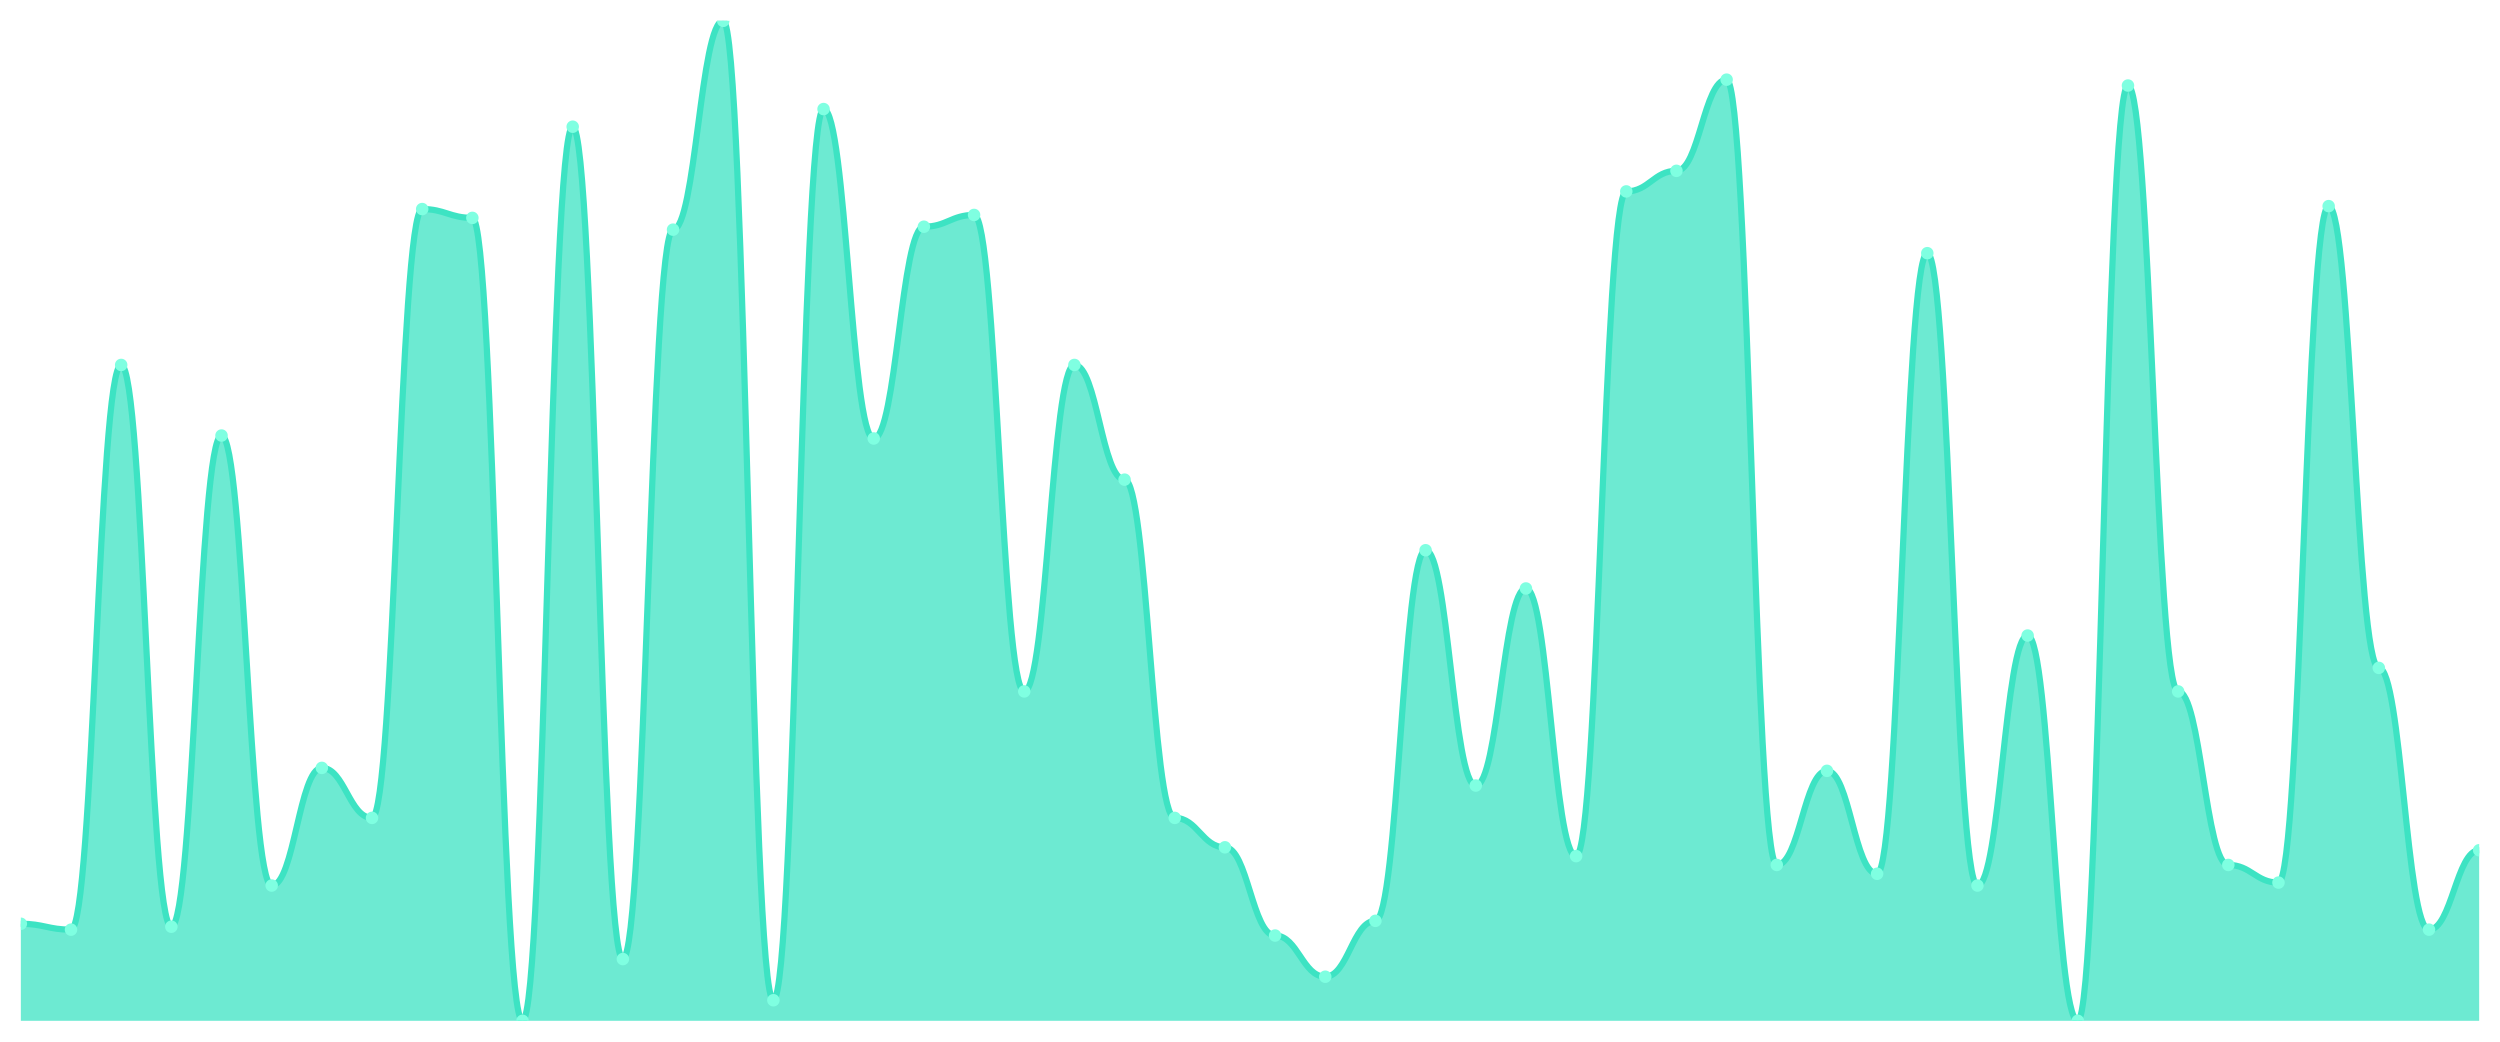
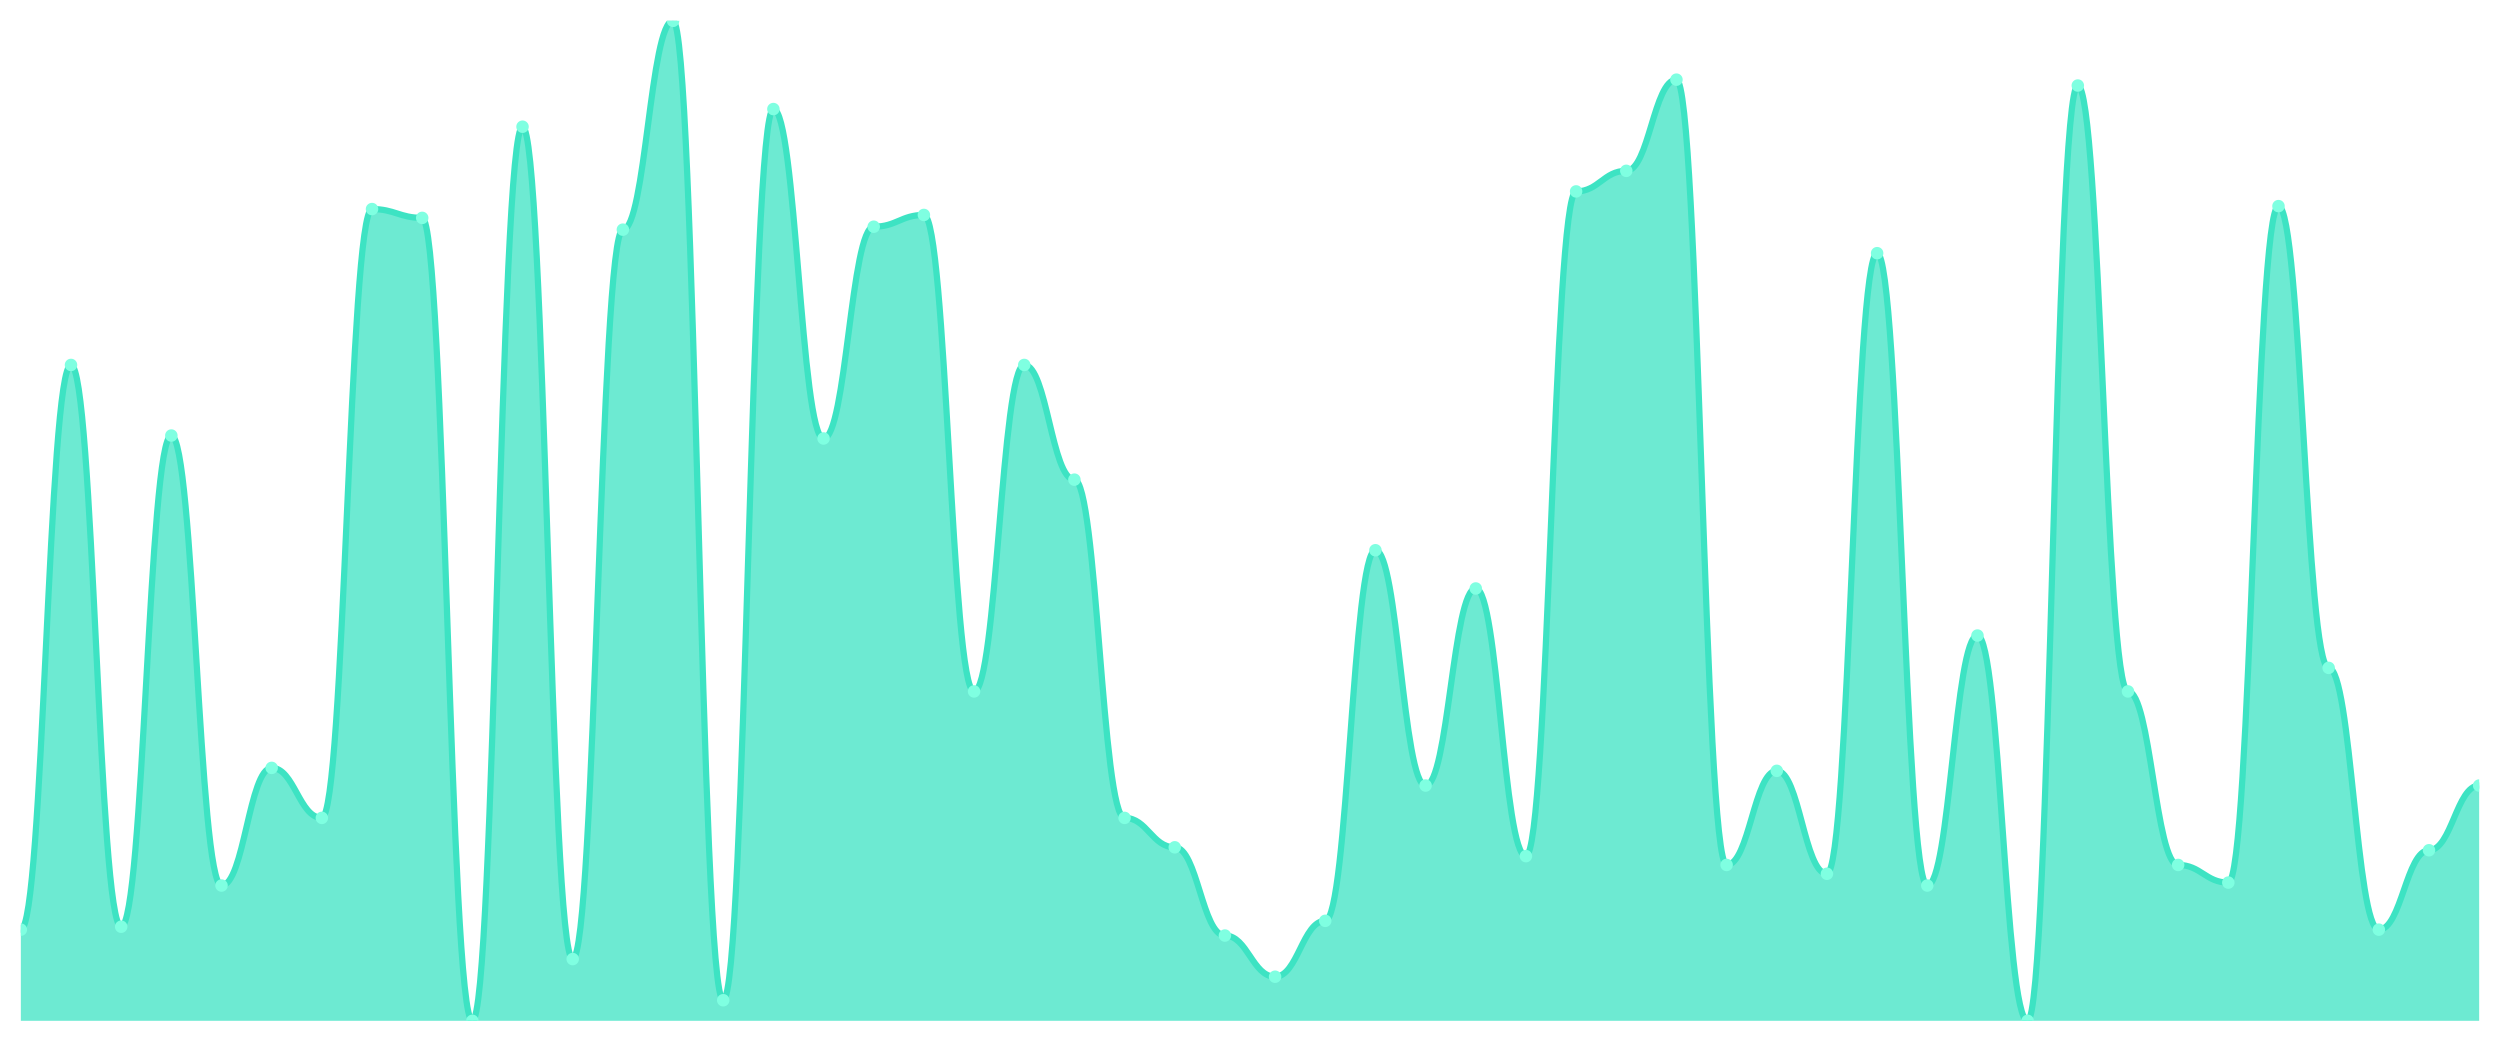
<svg xmlns="http://www.w3.org/2000/svg" viewBox="0 0 1200 500" width="1200" height="500">
  <defs>
    <clipPath id="c">
      <rect x="10" y="10" width="1180" height="480" />
    </clipPath>
  </defs>
  <rect width="1200" height="500" fill="none" />
  <g clip-path="url(#c)">
-     <path d="M 10,490 L 10,443.412 C 20.837,443.412 23.245,446.235 34.082,446.235 C 44.918,446.235 47.327,175.176 58.163,175.176 C 69,175.176 71.408,444.824 82.245,444.824 C 93.082,444.824 95.49,209.059 106.327,209.059 C 117.163,209.059 119.571,425.059 130.408,425.059 C 141.245,425.059 143.653,368.588 154.49,368.588 C 165.327,368.588 167.735,392.588 178.571,392.588 C 189.408,392.588 191.816,100.353 202.653,100.353 C 213.49,100.353 215.898,104.588 226.735,104.588 C 237.571,104.588 239.98,490 250.816,490 C 261.653,490 264.061,60.824 274.898,60.824 C 285.735,60.824 288.143,460.353 298.98,460.353 C 309.816,460.353 312.224,110.235 323.061,110.235 C 333.898,110.235 336.306,10 347.143,10 C 357.98,10 360.388,480.118 371.224,480.118 C 382.061,480.118 384.469,52.353 395.306,52.353 C 406.143,52.353 408.551,210.471 419.388,210.471 C 430.224,210.471 432.633,108.824 443.469,108.824 C 454.306,108.824 456.714,103.176 467.551,103.176 C 478.388,103.176 480.796,331.882 491.633,331.882 C 502.469,331.882 504.878,175.176 515.714,175.176 C 526.551,175.176 528.959,230.235 539.796,230.235 C 550.633,230.235 553.041,392.588 563.878,392.588 C 574.714,392.588 577.122,406.706 587.959,406.706 C 598.796,406.706 601.204,449.059 612.041,449.059 C 622.878,449.059 625.286,468.824 636.122,468.824 C 646.959,468.824 649.367,442 660.204,442 C 671.041,442 673.449,264.118 684.286,264.118 C 695.122,264.118 697.531,377.059 708.367,377.059 C 719.204,377.059 721.612,282.471 732.449,282.471 C 743.286,282.471 745.694,410.941 756.531,410.941 C 767.367,410.941 769.776,91.882 780.612,91.882 C 791.449,91.882 793.857,82 804.694,82 C 815.531,82 817.939,38.235 828.776,38.235 C 839.612,38.235 842.02,415.176 852.857,415.176 C 863.694,415.176 866.102,370 876.939,370 C 887.776,370 890.184,419.412 901.02,419.412 C 911.857,419.412 914.265,121.529 925.102,121.529 C 935.939,121.529 938.347,425.059 949.184,425.059 C 960.02,425.059 962.429,305.059 973.265,305.059 C 984.102,305.059 986.51,490 997.347,490 C 1008.184,490 1010.592,41.059 1021.429,41.059 C 1032.265,41.059 1034.673,331.882 1045.51,331.882 C 1056.347,331.882 1058.755,415.176 1069.592,415.176 C 1080.429,415.176 1082.837,423.647 1093.673,423.647 C 1104.51,423.647 1106.918,98.941 1117.755,98.941 C 1128.592,98.941 1131,320.588 1141.837,320.588 C 1152.673,320.588 1155.082,446.235 1165.918,446.235 C 1176.755,446.235 1179.163,408.118 1190,408.118 L 1190,490 Z" fill="rgba(61,227,195,0.75)" />
-     <path d="M 10,443.412 C 20.837,443.412 23.245,446.235 34.082,446.235 C 44.918,446.235 47.327,175.176 58.163,175.176 C 69,175.176 71.408,444.824 82.245,444.824 C 93.082,444.824 95.49,209.059 106.327,209.059 C 117.163,209.059 119.571,425.059 130.408,425.059 C 141.245,425.059 143.653,368.588 154.49,368.588 C 165.327,368.588 167.735,392.588 178.571,392.588 C 189.408,392.588 191.816,100.353 202.653,100.353 C 213.49,100.353 215.898,104.588 226.735,104.588 C 237.571,104.588 239.98,490 250.816,490 C 261.653,490 264.061,60.824 274.898,60.824 C 285.735,60.824 288.143,460.353 298.98,460.353 C 309.816,460.353 312.224,110.235 323.061,110.235 C 333.898,110.235 336.306,10 347.143,10 C 357.98,10 360.388,480.118 371.224,480.118 C 382.061,480.118 384.469,52.353 395.306,52.353 C 406.143,52.353 408.551,210.471 419.388,210.471 C 430.224,210.471 432.633,108.824 443.469,108.824 C 454.306,108.824 456.714,103.176 467.551,103.176 C 478.388,103.176 480.796,331.882 491.633,331.882 C 502.469,331.882 504.878,175.176 515.714,175.176 C 526.551,175.176 528.959,230.235 539.796,230.235 C 550.633,230.235 553.041,392.588 563.878,392.588 C 574.714,392.588 577.122,406.706 587.959,406.706 C 598.796,406.706 601.204,449.059 612.041,449.059 C 622.878,449.059 625.286,468.824 636.122,468.824 C 646.959,468.824 649.367,442 660.204,442 C 671.041,442 673.449,264.118 684.286,264.118 C 695.122,264.118 697.531,377.059 708.367,377.059 C 719.204,377.059 721.612,282.471 732.449,282.471 C 743.286,282.471 745.694,410.941 756.531,410.941 C 767.367,410.941 769.776,91.882 780.612,91.882 C 791.449,91.882 793.857,82 804.694,82 C 815.531,82 817.939,38.235 828.776,38.235 C 839.612,38.235 842.02,415.176 852.857,415.176 C 863.694,415.176 866.102,370 876.939,370 C 887.776,370 890.184,419.412 901.02,419.412 C 911.857,419.412 914.265,121.529 925.102,121.529 C 935.939,121.529 938.347,425.059 949.184,425.059 C 960.02,425.059 962.429,305.059 973.265,305.059 C 984.102,305.059 986.51,490 997.347,490 C 1008.184,490 1010.592,41.059 1021.429,41.059 C 1032.265,41.059 1034.673,331.882 1045.51,331.882 C 1056.347,331.882 1058.755,415.176 1069.592,415.176 C 1080.429,415.176 1082.837,423.647 1093.673,423.647 C 1104.51,423.647 1106.918,98.941 1117.755,98.941 C 1128.592,98.941 1131,320.588 1141.837,320.588 C 1152.673,320.588 1155.082,446.235 1165.918,446.235 C 1176.755,446.235 1179.163,408.118 1190,408.118" fill="none" stroke="#3de3c3" stroke-width="3" stroke-linecap="round" stroke-linejoin="round" />
-     <circle cx="10" cy="443.412" r="3" fill="#7fffe1" />
-     <circle cx="34.082" cy="446.235" r="3" fill="#7fffe1" />
-     <circle cx="58.163" cy="175.176" r="3" fill="#7fffe1" />
-     <circle cx="82.245" cy="444.824" r="3" fill="#7fffe1" />
-     <circle cx="106.327" cy="209.059" r="3" fill="#7fffe1" />
-     <circle cx="130.408" cy="425.059" r="3" fill="#7fffe1" />
-     <circle cx="154.49" cy="368.588" r="3" fill="#7fffe1" />
-     <circle cx="178.571" cy="392.588" r="3" fill="#7fffe1" />
-     <circle cx="202.653" cy="100.353" r="3" fill="#7fffe1" />
-     <circle cx="226.735" cy="104.588" r="3" fill="#7fffe1" />
-     <circle cx="250.816" cy="490" r="3" fill="#7fffe1" />
-     <circle cx="274.898" cy="60.824" r="3" fill="#7fffe1" />
-     <circle cx="298.98" cy="460.353" r="3" fill="#7fffe1" />
-     <circle cx="323.061" cy="110.235" r="3" fill="#7fffe1" />
-     <circle cx="347.143" cy="10" r="3" fill="#7fffe1" />
-     <circle cx="371.224" cy="480.118" r="3" fill="#7fffe1" />
-     <circle cx="395.306" cy="52.353" r="3" fill="#7fffe1" />
-     <circle cx="419.388" cy="210.471" r="3" fill="#7fffe1" />
-     <circle cx="443.469" cy="108.824" r="3" fill="#7fffe1" />
-     <circle cx="467.551" cy="103.176" r="3" fill="#7fffe1" />
-     <circle cx="491.633" cy="331.882" r="3" fill="#7fffe1" />
-     <circle cx="515.714" cy="175.176" r="3" fill="#7fffe1" />
-     <circle cx="539.796" cy="230.235" r="3" fill="#7fffe1" />
-     <circle cx="563.878" cy="392.588" r="3" fill="#7fffe1" />
-     <circle cx="587.959" cy="406.706" r="3" fill="#7fffe1" />
-     <circle cx="612.041" cy="449.059" r="3" fill="#7fffe1" />
-     <circle cx="636.122" cy="468.824" r="3" fill="#7fffe1" />
-     <circle cx="660.204" cy="442" r="3" fill="#7fffe1" />
-     <circle cx="684.286" cy="264.118" r="3" fill="#7fffe1" />
-     <circle cx="708.367" cy="377.059" r="3" fill="#7fffe1" />
-     <circle cx="732.449" cy="282.471" r="3" fill="#7fffe1" />
-     <circle cx="756.531" cy="410.941" r="3" fill="#7fffe1" />
-     <circle cx="780.612" cy="91.882" r="3" fill="#7fffe1" />
-     <circle cx="804.694" cy="82" r="3" fill="#7fffe1" />
-     <circle cx="828.776" cy="38.235" r="3" fill="#7fffe1" />
-     <circle cx="852.857" cy="415.176" r="3" fill="#7fffe1" />
-     <circle cx="876.939" cy="370" r="3" fill="#7fffe1" />
-     <circle cx="901.02" cy="419.412" r="3" fill="#7fffe1" />
-     <circle cx="925.102" cy="121.529" r="3" fill="#7fffe1" />
-     <circle cx="949.184" cy="425.059" r="3" fill="#7fffe1" />
-     <circle cx="973.265" cy="305.059" r="3" fill="#7fffe1" />
-     <circle cx="997.347" cy="490" r="3" fill="#7fffe1" />
-     <circle cx="1021.429" cy="41.059" r="3" fill="#7fffe1" />
-     <circle cx="1045.51" cy="331.882" r="3" fill="#7fffe1" />
-     <circle cx="1069.592" cy="415.176" r="3" fill="#7fffe1" />
-     <circle cx="1093.673" cy="423.647" r="3" fill="#7fffe1" />
-     <circle cx="1117.755" cy="98.941" r="3" fill="#7fffe1" />
-     <circle cx="1141.837" cy="320.588" r="3" fill="#7fffe1" />
-     <circle cx="1165.918" cy="446.235" r="3" fill="#7fffe1" />
-     <circle cx="1190" cy="408.118" r="3" fill="#7fffe1" />
+     <path d="M 10,490 L 10,446.235 C 20.837,446.235 23.245,175.176 34.082,175.176 C 44.918,175.176 47.327,444.824 58.163,444.824 C 69,444.824 71.408,209.059 82.245,209.059 C 93.082,209.059 95.49,425.059 106.327,425.059 C 117.163,425.059 119.571,368.588 130.408,368.588 C 141.245,368.588 143.653,392.588 154.49,392.588 C 165.327,392.588 167.735,100.353 178.571,100.353 C 189.408,100.353 191.816,104.588 202.653,104.588 C 213.49,104.588 215.898,490 226.735,490 C 237.571,490 239.98,60.824 250.816,60.824 C 261.653,60.824 264.061,460.353 274.898,460.353 C 285.735,460.353 288.143,110.235 298.98,110.235 C 309.816,110.235 312.224,10 323.061,10 C 333.898,10 336.306,480.118 347.143,480.118 C 357.98,480.118 360.388,52.353 371.224,52.353 C 382.061,52.353 384.469,210.471 395.306,210.471 C 406.143,210.471 408.551,108.824 419.388,108.824 C 430.224,108.824 432.633,103.176 443.469,103.176 C 454.306,103.176 456.714,331.882 467.551,331.882 C 478.388,331.882 480.796,175.176 491.633,175.176 C 502.469,175.176 504.878,230.235 515.714,230.235 C 526.551,230.235 528.959,392.588 539.796,392.588 C 550.633,392.588 553.041,406.706 563.878,406.706 C 574.714,406.706 577.122,449.059 587.959,449.059 C 598.796,449.059 601.204,468.824 612.041,468.824 C 622.878,468.824 625.286,442 636.122,442 C 646.959,442 649.367,264.118 660.204,264.118 C 671.041,264.118 673.449,377.059 684.286,377.059 C 695.122,377.059 697.531,282.471 708.367,282.471 C 719.204,282.471 721.612,410.941 732.449,410.941 C 743.286,410.941 745.694,91.882 756.531,91.882 C 767.367,91.882 769.776,82 780.612,82 C 791.449,82 793.857,38.235 804.694,38.235 C 815.531,38.235 817.939,415.176 828.776,415.176 C 839.612,415.176 842.02,370 852.857,370 C 863.694,370 866.102,419.412 876.939,419.412 C 887.776,419.412 890.184,121.529 901.02,121.529 C 911.857,121.529 914.265,425.059 925.102,425.059 C 935.939,425.059 938.347,305.059 949.184,305.059 C 960.02,305.059 962.429,490 973.265,490 C 984.102,490 986.51,41.059 997.347,41.059 C 1008.184,41.059 1010.592,331.882 1021.429,331.882 C 1032.265,331.882 1034.673,415.176 1045.51,415.176 C 1056.347,415.176 1058.755,423.647 1069.592,423.647 C 1080.429,423.647 1082.837,98.941 1093.673,98.941 C 1104.51,98.941 1106.918,320.588 1117.755,320.588 C 1128.592,320.588 1131,446.235 1141.837,446.235 C 1152.673,446.235 1155.082,408.118 1165.918,408.118 C 1176.755,408.118 1179.163,377.059 1190,377.059 L 1190,490 Z" fill="rgba(61,227,195,0.75)" />
+     <path d="M 10,446.235 C 20.837,446.235 23.245,175.176 34.082,175.176 C 44.918,175.176 47.327,444.824 58.163,444.824 C 69,444.824 71.408,209.059 82.245,209.059 C 93.082,209.059 95.49,425.059 106.327,425.059 C 117.163,425.059 119.571,368.588 130.408,368.588 C 141.245,368.588 143.653,392.588 154.49,392.588 C 165.327,392.588 167.735,100.353 178.571,100.353 C 189.408,100.353 191.816,104.588 202.653,104.588 C 213.49,104.588 215.898,490 226.735,490 C 237.571,490 239.98,60.824 250.816,60.824 C 261.653,60.824 264.061,460.353 274.898,460.353 C 285.735,460.353 288.143,110.235 298.98,110.235 C 309.816,110.235 312.224,10 323.061,10 C 333.898,10 336.306,480.118 347.143,480.118 C 357.98,480.118 360.388,52.353 371.224,52.353 C 382.061,52.353 384.469,210.471 395.306,210.471 C 406.143,210.471 408.551,108.824 419.388,108.824 C 430.224,108.824 432.633,103.176 443.469,103.176 C 454.306,103.176 456.714,331.882 467.551,331.882 C 478.388,331.882 480.796,175.176 491.633,175.176 C 502.469,175.176 504.878,230.235 515.714,230.235 C 526.551,230.235 528.959,392.588 539.796,392.588 C 550.633,392.588 553.041,406.706 563.878,406.706 C 574.714,406.706 577.122,449.059 587.959,449.059 C 598.796,449.059 601.204,468.824 612.041,468.824 C 622.878,468.824 625.286,442 636.122,442 C 646.959,442 649.367,264.118 660.204,264.118 C 671.041,264.118 673.449,377.059 684.286,377.059 C 695.122,377.059 697.531,282.471 708.367,282.471 C 719.204,282.471 721.612,410.941 732.449,410.941 C 743.286,410.941 745.694,91.882 756.531,91.882 C 767.367,91.882 769.776,82 780.612,82 C 791.449,82 793.857,38.235 804.694,38.235 C 815.531,38.235 817.939,415.176 828.776,415.176 C 839.612,415.176 842.02,370 852.857,370 C 863.694,370 866.102,419.412 876.939,419.412 C 887.776,419.412 890.184,121.529 901.02,121.529 C 911.857,121.529 914.265,425.059 925.102,425.059 C 935.939,425.059 938.347,305.059 949.184,305.059 C 960.02,305.059 962.429,490 973.265,490 C 984.102,490 986.51,41.059 997.347,41.059 C 1008.184,41.059 1010.592,331.882 1021.429,331.882 C 1032.265,331.882 1034.673,415.176 1045.51,415.176 C 1056.347,415.176 1058.755,423.647 1069.592,423.647 C 1080.429,423.647 1082.837,98.941 1093.673,98.941 C 1104.51,98.941 1106.918,320.588 1117.755,320.588 C 1128.592,320.588 1131,446.235 1141.837,446.235 C 1152.673,446.235 1155.082,408.118 1165.918,408.118 C 1176.755,408.118 1179.163,377.059 1190,377.059" fill="none" stroke="#3de3c3" stroke-width="3" stroke-linecap="round" stroke-linejoin="round" />
+     <circle cx="10" cy="446.235" r="3" fill="#7fffe1" />
+     <circle cx="34.082" cy="175.176" r="3" fill="#7fffe1" />
+     <circle cx="58.163" cy="444.824" r="3" fill="#7fffe1" />
+     <circle cx="82.245" cy="209.059" r="3" fill="#7fffe1" />
+     <circle cx="106.327" cy="425.059" r="3" fill="#7fffe1" />
+     <circle cx="130.408" cy="368.588" r="3" fill="#7fffe1" />
+     <circle cx="154.49" cy="392.588" r="3" fill="#7fffe1" />
+     <circle cx="178.571" cy="100.353" r="3" fill="#7fffe1" />
+     <circle cx="202.653" cy="104.588" r="3" fill="#7fffe1" />
+     <circle cx="226.735" cy="490" r="3" fill="#7fffe1" />
+     <circle cx="250.816" cy="60.824" r="3" fill="#7fffe1" />
+     <circle cx="274.898" cy="460.353" r="3" fill="#7fffe1" />
+     <circle cx="298.98" cy="110.235" r="3" fill="#7fffe1" />
+     <circle cx="323.061" cy="10" r="3" fill="#7fffe1" />
+     <circle cx="347.143" cy="480.118" r="3" fill="#7fffe1" />
+     <circle cx="371.224" cy="52.353" r="3" fill="#7fffe1" />
+     <circle cx="395.306" cy="210.471" r="3" fill="#7fffe1" />
+     <circle cx="419.388" cy="108.824" r="3" fill="#7fffe1" />
+     <circle cx="443.469" cy="103.176" r="3" fill="#7fffe1" />
+     <circle cx="467.551" cy="331.882" r="3" fill="#7fffe1" />
+     <circle cx="491.633" cy="175.176" r="3" fill="#7fffe1" />
+     <circle cx="515.714" cy="230.235" r="3" fill="#7fffe1" />
+     <circle cx="539.796" cy="392.588" r="3" fill="#7fffe1" />
+     <circle cx="563.878" cy="406.706" r="3" fill="#7fffe1" />
+     <circle cx="587.959" cy="449.059" r="3" fill="#7fffe1" />
+     <circle cx="612.041" cy="468.824" r="3" fill="#7fffe1" />
+     <circle cx="636.122" cy="442" r="3" fill="#7fffe1" />
+     <circle cx="660.204" cy="264.118" r="3" fill="#7fffe1" />
+     <circle cx="684.286" cy="377.059" r="3" fill="#7fffe1" />
+     <circle cx="708.367" cy="282.471" r="3" fill="#7fffe1" />
+     <circle cx="732.449" cy="410.941" r="3" fill="#7fffe1" />
+     <circle cx="756.531" cy="91.882" r="3" fill="#7fffe1" />
+     <circle cx="780.612" cy="82" r="3" fill="#7fffe1" />
+     <circle cx="804.694" cy="38.235" r="3" fill="#7fffe1" />
+     <circle cx="828.776" cy="415.176" r="3" fill="#7fffe1" />
+     <circle cx="852.857" cy="370" r="3" fill="#7fffe1" />
+     <circle cx="876.939" cy="419.412" r="3" fill="#7fffe1" />
+     <circle cx="901.02" cy="121.529" r="3" fill="#7fffe1" />
+     <circle cx="925.102" cy="425.059" r="3" fill="#7fffe1" />
+     <circle cx="949.184" cy="305.059" r="3" fill="#7fffe1" />
+     <circle cx="973.265" cy="490" r="3" fill="#7fffe1" />
+     <circle cx="997.347" cy="41.059" r="3" fill="#7fffe1" />
+     <circle cx="1021.429" cy="331.882" r="3" fill="#7fffe1" />
+     <circle cx="1045.51" cy="415.176" r="3" fill="#7fffe1" />
+     <circle cx="1069.592" cy="423.647" r="3" fill="#7fffe1" />
+     <circle cx="1093.673" cy="98.941" r="3" fill="#7fffe1" />
+     <circle cx="1117.755" cy="320.588" r="3" fill="#7fffe1" />
+     <circle cx="1141.837" cy="446.235" r="3" fill="#7fffe1" />
+     <circle cx="1165.918" cy="408.118" r="3" fill="#7fffe1" />
+     <circle cx="1190" cy="377.059" r="3" fill="#7fffe1" />
  </g>
</svg>
